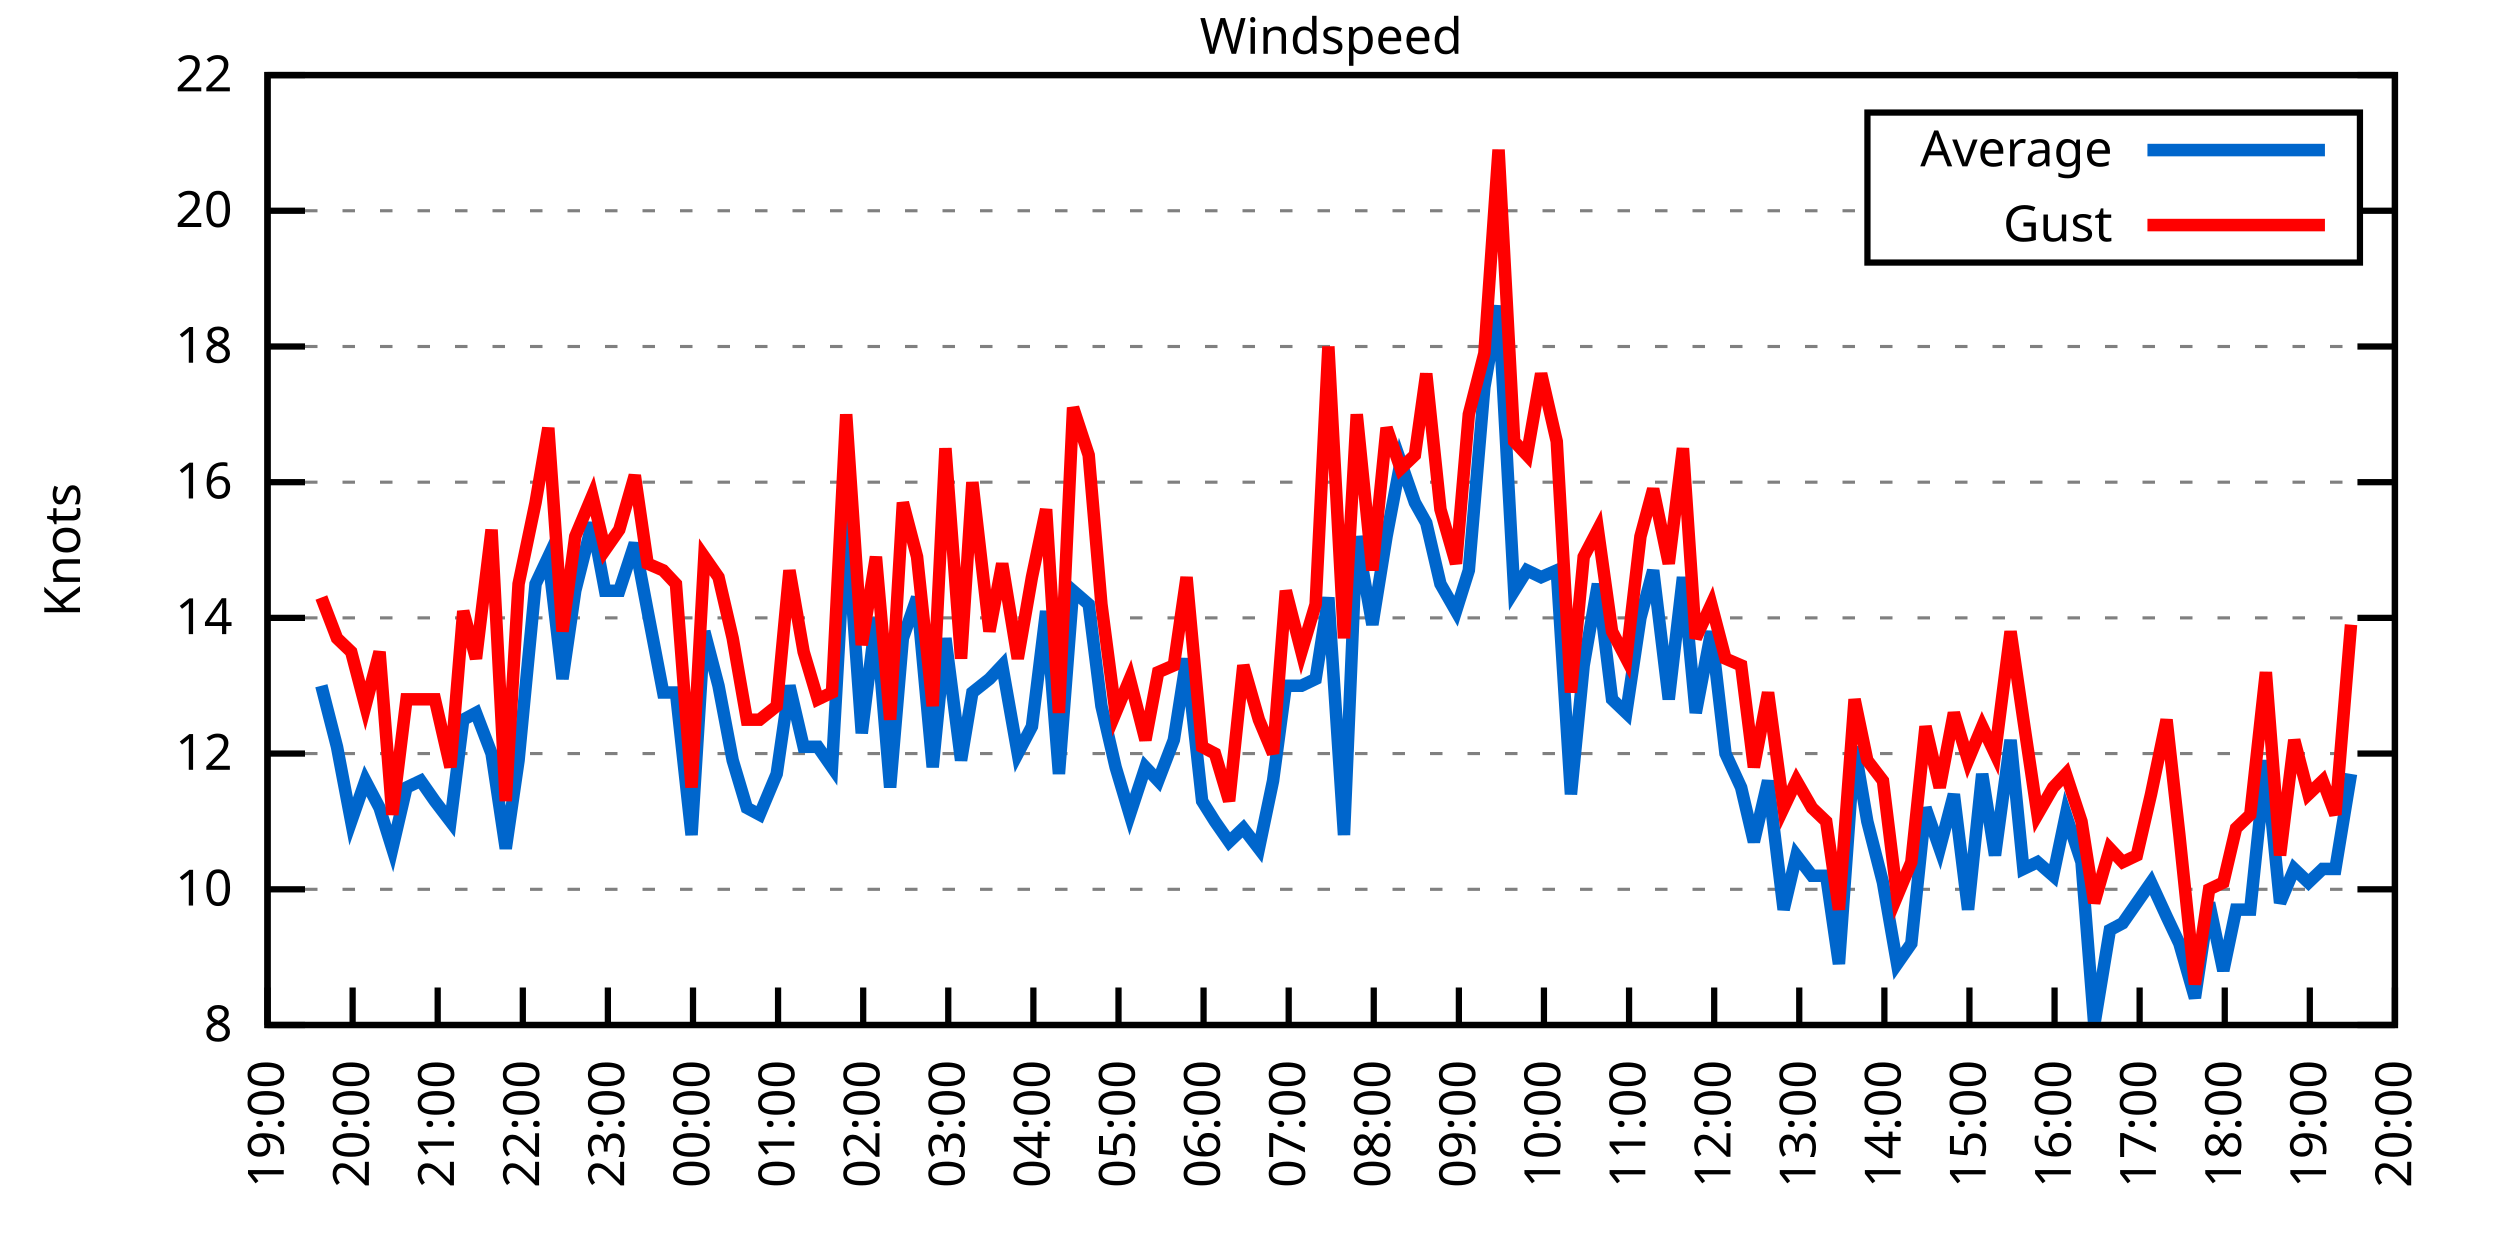
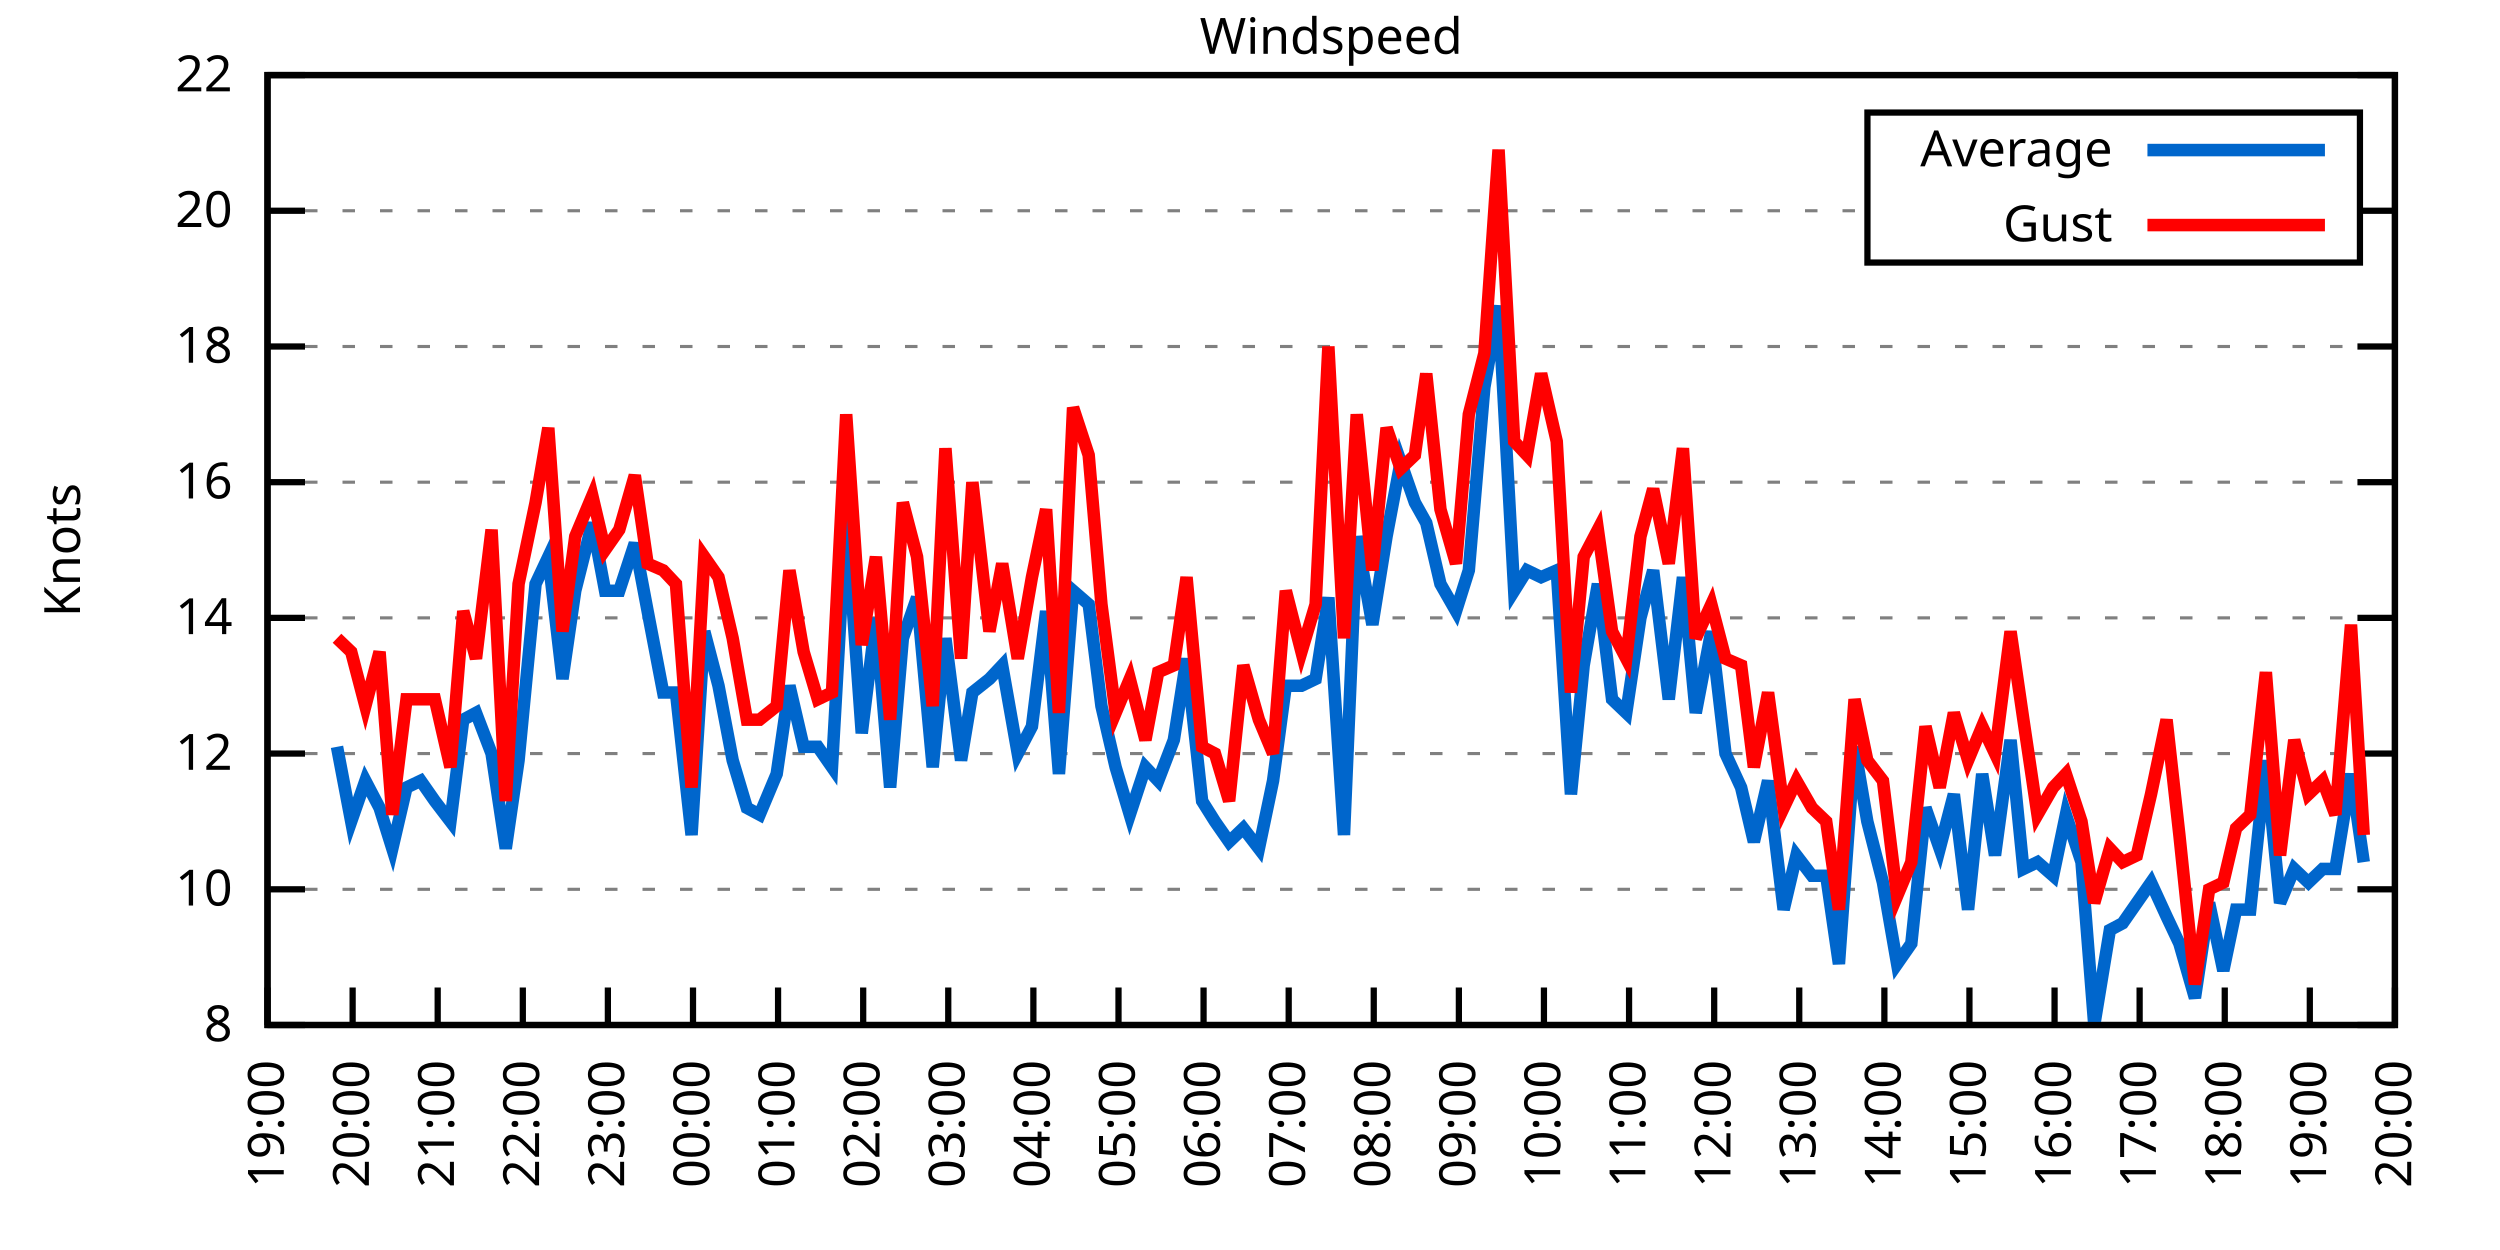
<svg xmlns="http://www.w3.org/2000/svg" xmlns:xlink="http://www.w3.org/1999/xlink" width="400" height="200" viewBox="0 0 400 200">
  <g id="gnuplot_canvas">
    <rect x="0" y="0" width="400" height="200" fill="none" />
    <defs>
      <circle id="gpDot" r="0.5" stroke-width="0.5" stroke="currentColor" />
      <path id="gpPt0" stroke-width="0.333" stroke="currentColor" d="M-1,0 h2 M0,-1 v2" />
      <path id="gpPt1" stroke-width="0.333" stroke="currentColor" d="M-1,-1 L1,1 M1,-1 L-1,1" />
      <path id="gpPt2" stroke-width="0.333" stroke="currentColor" d="M-1,0 L1,0 M0,-1 L0,1 M-1,-1 L1,1 M-1,1 L1,-1" />
      <rect id="gpPt3" stroke-width="0.333" stroke="currentColor" x="-1" y="-1" width="2" height="2" />
      <rect id="gpPt4" stroke-width="0.333" stroke="currentColor" fill="currentColor" x="-1" y="-1" width="2" height="2" />
      <circle id="gpPt5" stroke-width="0.333" stroke="currentColor" cx="0" cy="0" r="1" />
      <use xlink:href="#gpPt5" id="gpPt6" fill="currentColor" stroke="none" />
      <path id="gpPt7" stroke-width="0.333" stroke="currentColor" d="M0,-1.33 L-1.33,0.67 L1.33,0.67 z" />
      <use xlink:href="#gpPt7" id="gpPt8" fill="currentColor" stroke="none" />
      <use xlink:href="#gpPt7" id="gpPt9" stroke="currentColor" transform="rotate(180)" />
      <use xlink:href="#gpPt9" id="gpPt10" fill="currentColor" stroke="none" />
      <use xlink:href="#gpPt3" id="gpPt11" stroke="currentColor" transform="rotate(45)" />
      <use xlink:href="#gpPt11" id="gpPt12" fill="currentColor" stroke="none" />
      <path id="gpPt13" stroke-width="0.333" stroke="currentColor" d="M0,1.330 L1.265,0.411 L0.782,-1.067 L-0.782,-1.076 L-1.265,0.411 z" />
      <use xlink:href="#gpPt13" id="gpPt14" fill="currentColor" stroke="none" />
      <filter id="textbox" filterUnits="objectBoundingBox" x="0" y="0" height="1" width="1">
        <feFlood flood-color="white" flood-opacity="1" result="bgnd" />
        <feComposite in="SourceGraphic" in2="bgnd" operator="atop" />
      </filter>
      <filter id="greybox" filterUnits="objectBoundingBox" x="0" y="0" height="1" width="1">
        <feFlood flood-color="lightgrey" flood-opacity="1" result="grey" />
        <feComposite in="SourceGraphic" in2="grey" operator="atop" />
      </filter>
    </defs>
    <g fill="none" color="white" stroke="currentColor" stroke-width="1.00" stroke-linecap="butt" stroke-linejoin="miter">
</g>
    <g fill="none" color="black" stroke="currentColor" stroke-width="1.00" stroke-linecap="butt" stroke-linejoin="miter">
      <g stroke="none" shape-rendering="crispEdges">
        <polygon fill="rgb(255, 255, 255)" points="42.80,164.00 383.18,164.00 383.18,12.02 42.80,12.02 " />
      </g>
    </g>
    <g fill="none" color="black" stroke="currentColor" stroke-width="1.00" stroke-linecap="butt" stroke-linejoin="miter">
</g>
    <g fill="none" color="black" stroke="black" stroke-width="0.50" stroke-linecap="butt" stroke-linejoin="miter">
</g>
    <g fill="none" color="gray" stroke="currentColor" stroke-width="0.50" stroke-linecap="butt" stroke-linejoin="miter">
      <path stroke="gray" stroke-dasharray="2,4" class="gridline" d="M42.80,164.00 L383.19,164.00  " />
    </g>
    <g fill="none" color="gray" stroke="gray" stroke-width="1.00" stroke-linecap="butt" stroke-linejoin="miter">
</g>
    <g fill="none" color="black" stroke="currentColor" stroke-width="1.00" stroke-linecap="butt" stroke-linejoin="miter">
      <path stroke="black" d="M42.80,164.00 L48.80,164.00 M383.19,164.00 L377.19,164.00  " />
      <g transform="translate(37.20,166.60)" stroke="none" fill="black" font-family="Sans" font-size="8.00" text-anchor="end">
        <text>
          <tspan font-family="Sans"> 8</tspan>
        </text>
      </g>
    </g>
    <g fill="none" color="black" stroke="currentColor" stroke-width="1.00" stroke-linecap="butt" stroke-linejoin="miter">
</g>
    <g fill="none" color="black" stroke="black" stroke-width="0.50" stroke-linecap="butt" stroke-linejoin="miter">
</g>
    <g fill="none" color="gray" stroke="currentColor" stroke-width="0.50" stroke-linecap="butt" stroke-linejoin="miter">
      <path stroke="gray" stroke-dasharray="2,4" class="gridline" d="M42.80,142.29 L383.19,142.29  " />
    </g>
    <g fill="none" color="gray" stroke="gray" stroke-width="1.00" stroke-linecap="butt" stroke-linejoin="miter">
</g>
    <g fill="none" color="black" stroke="currentColor" stroke-width="1.00" stroke-linecap="butt" stroke-linejoin="miter">
      <path stroke="black" d="M42.80,142.29 L48.80,142.29 M383.19,142.29 L377.19,142.29  " />
      <g transform="translate(37.20,144.89)" stroke="none" fill="black" font-family="Sans" font-size="8.00" text-anchor="end">
        <text>
          <tspan font-family="Sans"> 10</tspan>
        </text>
      </g>
    </g>
    <g fill="none" color="black" stroke="currentColor" stroke-width="1.00" stroke-linecap="butt" stroke-linejoin="miter">
</g>
    <g fill="none" color="black" stroke="black" stroke-width="0.50" stroke-linecap="butt" stroke-linejoin="miter">
</g>
    <g fill="none" color="gray" stroke="currentColor" stroke-width="0.50" stroke-linecap="butt" stroke-linejoin="miter">
      <path stroke="gray" stroke-dasharray="2,4" class="gridline" d="M42.80,120.57 L383.19,120.57  " />
    </g>
    <g fill="none" color="gray" stroke="gray" stroke-width="1.00" stroke-linecap="butt" stroke-linejoin="miter">
</g>
    <g fill="none" color="black" stroke="currentColor" stroke-width="1.00" stroke-linecap="butt" stroke-linejoin="miter">
      <path stroke="black" d="M42.80,120.57 L48.80,120.57 M383.19,120.57 L377.19,120.57  " />
      <g transform="translate(37.20,123.17)" stroke="none" fill="black" font-family="Sans" font-size="8.00" text-anchor="end">
        <text>
          <tspan font-family="Sans"> 12</tspan>
        </text>
      </g>
    </g>
    <g fill="none" color="black" stroke="currentColor" stroke-width="1.00" stroke-linecap="butt" stroke-linejoin="miter">
</g>
    <g fill="none" color="black" stroke="black" stroke-width="0.50" stroke-linecap="butt" stroke-linejoin="miter">
</g>
    <g fill="none" color="gray" stroke="currentColor" stroke-width="0.50" stroke-linecap="butt" stroke-linejoin="miter">
      <path stroke="gray" stroke-dasharray="2,4" class="gridline" d="M42.80,98.86 L383.19,98.86  " />
    </g>
    <g fill="none" color="gray" stroke="gray" stroke-width="1.00" stroke-linecap="butt" stroke-linejoin="miter">
</g>
    <g fill="none" color="black" stroke="currentColor" stroke-width="1.00" stroke-linecap="butt" stroke-linejoin="miter">
      <path stroke="black" d="M42.80,98.86 L48.80,98.86 M383.19,98.86 L377.19,98.86  " />
      <g transform="translate(37.20,101.46)" stroke="none" fill="black" font-family="Sans" font-size="8.00" text-anchor="end">
        <text>
          <tspan font-family="Sans"> 14</tspan>
        </text>
      </g>
    </g>
    <g fill="none" color="black" stroke="currentColor" stroke-width="1.00" stroke-linecap="butt" stroke-linejoin="miter">
</g>
    <g fill="none" color="black" stroke="black" stroke-width="0.50" stroke-linecap="butt" stroke-linejoin="miter">
</g>
    <g fill="none" color="gray" stroke="currentColor" stroke-width="0.50" stroke-linecap="butt" stroke-linejoin="miter">
      <path stroke="gray" stroke-dasharray="2,4" class="gridline" d="M42.80,77.15 L383.19,77.15  " />
    </g>
    <g fill="none" color="gray" stroke="gray" stroke-width="1.00" stroke-linecap="butt" stroke-linejoin="miter">
</g>
    <g fill="none" color="black" stroke="currentColor" stroke-width="1.00" stroke-linecap="butt" stroke-linejoin="miter">
      <path stroke="black" d="M42.80,77.15 L48.80,77.15 M383.19,77.15 L377.19,77.15  " />
      <g transform="translate(37.20,79.75)" stroke="none" fill="black" font-family="Sans" font-size="8.00" text-anchor="end">
        <text>
          <tspan font-family="Sans"> 16</tspan>
        </text>
      </g>
    </g>
    <g fill="none" color="black" stroke="currentColor" stroke-width="1.00" stroke-linecap="butt" stroke-linejoin="miter">
</g>
    <g fill="none" color="black" stroke="black" stroke-width="0.50" stroke-linecap="butt" stroke-linejoin="miter">
</g>
    <g fill="none" color="gray" stroke="currentColor" stroke-width="0.50" stroke-linecap="butt" stroke-linejoin="miter">
      <path stroke="gray" stroke-dasharray="2,4" class="gridline" d="M42.80,55.44 L383.19,55.44  " />
    </g>
    <g fill="none" color="gray" stroke="gray" stroke-width="1.00" stroke-linecap="butt" stroke-linejoin="miter">
</g>
    <g fill="none" color="black" stroke="currentColor" stroke-width="1.00" stroke-linecap="butt" stroke-linejoin="miter">
      <path stroke="black" d="M42.80,55.44 L48.80,55.44 M383.19,55.44 L377.19,55.44  " />
      <g transform="translate(37.20,58.04)" stroke="none" fill="black" font-family="Sans" font-size="8.00" text-anchor="end">
        <text>
          <tspan font-family="Sans"> 18</tspan>
        </text>
      </g>
    </g>
    <g fill="none" color="black" stroke="currentColor" stroke-width="1.00" stroke-linecap="butt" stroke-linejoin="miter">
</g>
    <g fill="none" color="black" stroke="black" stroke-width="0.50" stroke-linecap="butt" stroke-linejoin="miter">
</g>
    <g fill="none" color="gray" stroke="currentColor" stroke-width="0.50" stroke-linecap="butt" stroke-linejoin="miter">
      <path stroke="gray" stroke-dasharray="2,4" class="gridline" d="M42.80,33.72 L298.79,33.72 M377.59,33.72 L383.19,33.72  " />
    </g>
    <g fill="none" color="gray" stroke="gray" stroke-width="1.00" stroke-linecap="butt" stroke-linejoin="miter">
</g>
    <g fill="none" color="black" stroke="currentColor" stroke-width="1.00" stroke-linecap="butt" stroke-linejoin="miter">
      <path stroke="black" d="M42.80,33.72 L48.80,33.72 M383.19,33.72 L377.19,33.72  " />
      <g transform="translate(37.20,36.32)" stroke="none" fill="black" font-family="Sans" font-size="8.00" text-anchor="end">
        <text>
          <tspan font-family="Sans"> 20</tspan>
        </text>
      </g>
    </g>
    <g fill="none" color="black" stroke="currentColor" stroke-width="1.00" stroke-linecap="butt" stroke-linejoin="miter">
</g>
    <g fill="none" color="black" stroke="black" stroke-width="0.50" stroke-linecap="butt" stroke-linejoin="miter">
</g>
    <g fill="none" color="gray" stroke="currentColor" stroke-width="0.50" stroke-linecap="butt" stroke-linejoin="miter">
      <path stroke="gray" stroke-dasharray="2,4" class="gridline" d="M42.80,12.01 L383.19,12.01  " />
    </g>
    <g fill="none" color="gray" stroke="gray" stroke-width="1.00" stroke-linecap="butt" stroke-linejoin="miter">
</g>
    <g fill="none" color="black" stroke="currentColor" stroke-width="1.00" stroke-linecap="butt" stroke-linejoin="miter">
      <path stroke="black" d="M42.80,12.01 L48.80,12.01 M383.19,12.01 L377.19,12.01  " />
      <g transform="translate(37.20,14.61)" stroke="none" fill="black" font-family="Sans" font-size="8.00" text-anchor="end">
        <text>
          <tspan font-family="Sans"> 22</tspan>
        </text>
      </g>
    </g>
    <g fill="none" color="black" stroke="currentColor" stroke-width="1.00" stroke-linecap="butt" stroke-linejoin="miter">
      <path stroke="black" d="M42.80,164.00 L42.80,158.00  " />
      <g transform="translate(45.40,169.60) rotate(270.00)" stroke="none" fill="black" font-family="Sans" font-size="8.00" text-anchor="end">
        <text>
          <tspan font-family="Sans">19:00</tspan>
        </text>
      </g>
    </g>
    <g fill="none" color="black" stroke="currentColor" stroke-width="1.00" stroke-linecap="butt" stroke-linejoin="miter">
      <path stroke="black" d="M56.42,164.00 L56.42,158.00  " />
      <g transform="translate(59.02,169.60) rotate(270.00)" stroke="none" fill="black" font-family="Sans" font-size="8.00" text-anchor="end">
        <text>
          <tspan font-family="Sans">20:00</tspan>
        </text>
      </g>
    </g>
    <g fill="none" color="black" stroke="currentColor" stroke-width="1.00" stroke-linecap="butt" stroke-linejoin="miter">
      <path stroke="black" d="M70.03,164.00 L70.03,158.00  " />
      <g transform="translate(72.63,169.60) rotate(270.00)" stroke="none" fill="black" font-family="Sans" font-size="8.00" text-anchor="end">
        <text>
          <tspan font-family="Sans">21:00</tspan>
        </text>
      </g>
    </g>
    <g fill="none" color="black" stroke="currentColor" stroke-width="1.00" stroke-linecap="butt" stroke-linejoin="miter">
      <path stroke="black" d="M83.65,164.00 L83.65,158.00  " />
      <g transform="translate(86.25,169.60) rotate(270.00)" stroke="none" fill="black" font-family="Sans" font-size="8.00" text-anchor="end">
        <text>
          <tspan font-family="Sans">22:00</tspan>
        </text>
      </g>
    </g>
    <g fill="none" color="black" stroke="currentColor" stroke-width="1.00" stroke-linecap="butt" stroke-linejoin="miter">
      <path stroke="black" d="M97.26,164.00 L97.26,158.00  " />
      <g transform="translate(99.86,169.60) rotate(270.00)" stroke="none" fill="black" font-family="Sans" font-size="8.00" text-anchor="end">
        <text>
          <tspan font-family="Sans">23:00</tspan>
        </text>
      </g>
    </g>
    <g fill="none" color="black" stroke="currentColor" stroke-width="1.00" stroke-linecap="butt" stroke-linejoin="miter">
      <path stroke="black" d="M110.88,164.00 L110.88,158.00  " />
      <g transform="translate(113.48,169.60) rotate(270.00)" stroke="none" fill="black" font-family="Sans" font-size="8.00" text-anchor="end">
        <text>
          <tspan font-family="Sans">00:00</tspan>
        </text>
      </g>
    </g>
    <g fill="none" color="black" stroke="currentColor" stroke-width="1.00" stroke-linecap="butt" stroke-linejoin="miter">
      <path stroke="black" d="M124.49,164.00 L124.49,158.00  " />
      <g transform="translate(127.09,169.60) rotate(270.00)" stroke="none" fill="black" font-family="Sans" font-size="8.00" text-anchor="end">
        <text>
          <tspan font-family="Sans">01:00</tspan>
        </text>
      </g>
    </g>
    <g fill="none" color="black" stroke="currentColor" stroke-width="1.00" stroke-linecap="butt" stroke-linejoin="miter">
      <path stroke="black" d="M138.11,164.00 L138.11,158.00  " />
      <g transform="translate(140.71,169.60) rotate(270.00)" stroke="none" fill="black" font-family="Sans" font-size="8.00" text-anchor="end">
        <text>
          <tspan font-family="Sans">02:00</tspan>
        </text>
      </g>
    </g>
    <g fill="none" color="black" stroke="currentColor" stroke-width="1.00" stroke-linecap="butt" stroke-linejoin="miter">
      <path stroke="black" d="M151.72,164.00 L151.72,158.00  " />
      <g transform="translate(154.32,169.60) rotate(270.00)" stroke="none" fill="black" font-family="Sans" font-size="8.00" text-anchor="end">
        <text>
          <tspan font-family="Sans">03:00</tspan>
        </text>
      </g>
    </g>
    <g fill="none" color="black" stroke="currentColor" stroke-width="1.00" stroke-linecap="butt" stroke-linejoin="miter">
      <path stroke="black" d="M165.34,164.00 L165.34,158.00  " />
      <g transform="translate(167.94,169.60) rotate(270.00)" stroke="none" fill="black" font-family="Sans" font-size="8.00" text-anchor="end">
        <text>
          <tspan font-family="Sans">04:00</tspan>
        </text>
      </g>
    </g>
    <g fill="none" color="black" stroke="currentColor" stroke-width="1.00" stroke-linecap="butt" stroke-linejoin="miter">
      <path stroke="black" d="M178.96,164.00 L178.96,158.00  " />
      <g transform="translate(181.56,169.60) rotate(270.00)" stroke="none" fill="black" font-family="Sans" font-size="8.00" text-anchor="end">
        <text>
          <tspan font-family="Sans">05:00</tspan>
        </text>
      </g>
    </g>
    <g fill="none" color="black" stroke="currentColor" stroke-width="1.00" stroke-linecap="butt" stroke-linejoin="miter">
      <path stroke="black" d="M192.57,164.00 L192.57,158.00  " />
      <g transform="translate(195.17,169.60) rotate(270.00)" stroke="none" fill="black" font-family="Sans" font-size="8.00" text-anchor="end">
        <text>
          <tspan font-family="Sans">06:00</tspan>
        </text>
      </g>
    </g>
    <g fill="none" color="black" stroke="currentColor" stroke-width="1.00" stroke-linecap="butt" stroke-linejoin="miter">
      <path stroke="black" d="M206.19,164.00 L206.19,158.00  " />
      <g transform="translate(208.79,169.60) rotate(270.00)" stroke="none" fill="black" font-family="Sans" font-size="8.00" text-anchor="end">
        <text>
          <tspan font-family="Sans">07:00</tspan>
        </text>
      </g>
    </g>
    <g fill="none" color="black" stroke="currentColor" stroke-width="1.00" stroke-linecap="butt" stroke-linejoin="miter">
      <path stroke="black" d="M219.80,164.00 L219.80,158.00  " />
      <g transform="translate(222.40,169.60) rotate(270.00)" stroke="none" fill="black" font-family="Sans" font-size="8.00" text-anchor="end">
        <text>
          <tspan font-family="Sans">08:00</tspan>
        </text>
      </g>
    </g>
    <g fill="none" color="black" stroke="currentColor" stroke-width="1.00" stroke-linecap="butt" stroke-linejoin="miter">
      <path stroke="black" d="M233.42,164.00 L233.42,158.00  " />
      <g transform="translate(236.02,169.60) rotate(270.00)" stroke="none" fill="black" font-family="Sans" font-size="8.00" text-anchor="end">
        <text>
          <tspan font-family="Sans">09:00</tspan>
        </text>
      </g>
    </g>
    <g fill="none" color="black" stroke="currentColor" stroke-width="1.00" stroke-linecap="butt" stroke-linejoin="miter">
      <path stroke="black" d="M247.03,164.00 L247.03,158.00  " />
      <g transform="translate(249.63,169.60) rotate(270.00)" stroke="none" fill="black" font-family="Sans" font-size="8.00" text-anchor="end">
        <text>
          <tspan font-family="Sans">10:00</tspan>
        </text>
      </g>
    </g>
    <g fill="none" color="black" stroke="currentColor" stroke-width="1.00" stroke-linecap="butt" stroke-linejoin="miter">
      <path stroke="black" d="M260.65,164.00 L260.65,158.00  " />
      <g transform="translate(263.25,169.60) rotate(270.00)" stroke="none" fill="black" font-family="Sans" font-size="8.00" text-anchor="end">
        <text>
          <tspan font-family="Sans">11:00</tspan>
        </text>
      </g>
    </g>
    <g fill="none" color="black" stroke="currentColor" stroke-width="1.00" stroke-linecap="butt" stroke-linejoin="miter">
      <path stroke="black" d="M274.27,164.00 L274.27,158.00  " />
      <g transform="translate(276.87,169.60) rotate(270.00)" stroke="none" fill="black" font-family="Sans" font-size="8.00" text-anchor="end">
        <text>
          <tspan font-family="Sans">12:00</tspan>
        </text>
      </g>
    </g>
    <g fill="none" color="black" stroke="currentColor" stroke-width="1.00" stroke-linecap="butt" stroke-linejoin="miter">
      <path stroke="black" d="M287.88,164.00 L287.88,158.00  " />
      <g transform="translate(290.48,169.60) rotate(270.00)" stroke="none" fill="black" font-family="Sans" font-size="8.00" text-anchor="end">
        <text>
          <tspan font-family="Sans">13:00</tspan>
        </text>
      </g>
    </g>
    <g fill="none" color="black" stroke="currentColor" stroke-width="1.00" stroke-linecap="butt" stroke-linejoin="miter">
      <path stroke="black" d="M301.50,164.00 L301.50,158.00  " />
      <g transform="translate(304.10,169.60) rotate(270.00)" stroke="none" fill="black" font-family="Sans" font-size="8.00" text-anchor="end">
        <text>
          <tspan font-family="Sans">14:00</tspan>
        </text>
      </g>
    </g>
    <g fill="none" color="black" stroke="currentColor" stroke-width="1.00" stroke-linecap="butt" stroke-linejoin="miter">
      <path stroke="black" d="M315.11,164.00 L315.11,158.00  " />
      <g transform="translate(317.71,169.60) rotate(270.00)" stroke="none" fill="black" font-family="Sans" font-size="8.00" text-anchor="end">
        <text>
          <tspan font-family="Sans">15:00</tspan>
        </text>
      </g>
    </g>
    <g fill="none" color="black" stroke="currentColor" stroke-width="1.00" stroke-linecap="butt" stroke-linejoin="miter">
      <path stroke="black" d="M328.73,164.00 L328.73,158.00  " />
      <g transform="translate(331.33,169.60) rotate(270.00)" stroke="none" fill="black" font-family="Sans" font-size="8.00" text-anchor="end">
        <text>
          <tspan font-family="Sans">16:00</tspan>
        </text>
      </g>
    </g>
    <g fill="none" color="black" stroke="currentColor" stroke-width="1.00" stroke-linecap="butt" stroke-linejoin="miter">
      <path stroke="black" d="M342.34,164.00 L342.34,158.00  " />
      <g transform="translate(344.94,169.60) rotate(270.00)" stroke="none" fill="black" font-family="Sans" font-size="8.00" text-anchor="end">
        <text>
          <tspan font-family="Sans">17:00</tspan>
        </text>
      </g>
    </g>
    <g fill="none" color="black" stroke="currentColor" stroke-width="1.00" stroke-linecap="butt" stroke-linejoin="miter">
      <path stroke="black" d="M355.96,164.00 L355.96,158.00  " />
      <g transform="translate(358.56,169.60) rotate(270.00)" stroke="none" fill="black" font-family="Sans" font-size="8.00" text-anchor="end">
        <text>
          <tspan font-family="Sans">18:00</tspan>
        </text>
      </g>
    </g>
    <g fill="none" color="black" stroke="currentColor" stroke-width="1.00" stroke-linecap="butt" stroke-linejoin="miter">
      <path stroke="black" d="M369.57,164.00 L369.57,158.00  " />
      <g transform="translate(372.17,169.60) rotate(270.00)" stroke="none" fill="black" font-family="Sans" font-size="8.00" text-anchor="end">
        <text>
          <tspan font-family="Sans">19:00</tspan>
        </text>
      </g>
    </g>
    <g fill="none" color="black" stroke="currentColor" stroke-width="1.00" stroke-linecap="butt" stroke-linejoin="miter">
      <path stroke="black" d="M383.19,164.00 L383.19,158.00  " />
      <g transform="translate(385.79,169.60) rotate(270.00)" stroke="none" fill="black" font-family="Sans" font-size="8.00" text-anchor="end">
        <text>
          <tspan font-family="Sans">20:00</tspan>
        </text>
      </g>
    </g>
    <g fill="none" color="black" stroke="currentColor" stroke-width="1.00" stroke-linecap="butt" stroke-linejoin="miter">
</g>
    <g fill="none" color="black" stroke="currentColor" stroke-width="1.00" stroke-linecap="butt" stroke-linejoin="miter">
      <path stroke="black" d="M42.80,12.01 L42.80,164.00 L383.19,164.00 L383.19,12.01 L42.80,12.01 Z  " />
    </g>
    <g fill="none" color="black" stroke="currentColor" stroke-width="1.00" stroke-linecap="butt" stroke-linejoin="miter">
</g>
    <g fill="none" color="black" stroke="currentColor" stroke-width="1.00" stroke-linecap="butt" stroke-linejoin="miter">
      <path stroke="black" d="M298.79,42.01 L298.79,18.01 L377.59,18.01 L377.59,42.01 L298.79,42.01 Z  " />
    </g>
    <g id="Windspeed_plot_1">
      <g fill="none" color="white" stroke="black" stroke-width="2.00" stroke-linecap="butt" stroke-linejoin="miter">
</g>
      <g fill="none" color="black" stroke="currentColor" stroke-width="2.00" stroke-linecap="butt" stroke-linejoin="miter">
        <g transform="translate(337.99,26.61)" stroke="none" fill="black" font-family="Sans" font-size="8.00" text-anchor="end">
          <text>
            <tspan font-family="Sans">Average</tspan>
          </text>
        </g>
      </g>
      <g fill="none" color="black" stroke="currentColor" stroke-width="2.00" stroke-linecap="butt" stroke-linejoin="miter">
-         <path stroke="rgb(  0, 102, 204)" d="M343.59,24.01 L371.99,24.01 M51.42,109.72 L53.92,119.49 L56.19,131.43 L58.46,124.92 L60.73,129.26 L62.77,135.77   L65.04,126.00 L67.31,124.92 L69.58,128.17 L72.07,131.43 L74.12,115.15 L76.16,114.06 L78.65,120.57 L80.92,135.77   L82.97,121.66 L85.69,93.43 L87.73,89.09 L90.00,108.63 L92.04,94.52 L94.77,83.66 L96.81,94.52 L99.08,94.52   L101.57,86.92 L103.62,97.78 L106.11,110.80 L108.15,110.80 L110.65,133.60 L112.69,101.03 L114.96,109.72 L117.23,121.66   L119.50,129.26 L121.54,130.35 L124.27,123.83 L126.31,109.72 L128.58,119.49 L130.85,119.49 L133.12,122.75 L135.39,82.58   L137.88,117.32 L140.15,98.86 L142.42,126.00 L144.46,102.12 L146.73,95.60 L149.23,122.75 L151.27,102.12 L153.77,121.66   L155.58,110.80 L158.31,108.63 L160.35,106.46 L162.84,120.57 L165.11,116.23 L167.38,97.78 L169.43,123.83 L171.69,94.52   L174.19,96.69 L176.23,112.97 L178.50,122.75 L180.77,130.35 L183.27,122.75 L185.31,124.92 L187.81,118.40 L189.85,105.38   L192.34,128.17 L194.39,131.43 L196.66,134.69 L198.93,132.52 L201.42,135.77 L203.69,124.92 L205.73,109.72 L208.23,109.72   L210.50,108.63 L212.54,95.60 L215.04,133.60 L217.08,85.83 L219.58,99.95 L221.85,85.83 L224.11,73.89 L226.38,80.41   L228.20,83.66 L230.47,93.43 L232.96,97.78 L235.01,91.26 L237.50,61.95 L239.77,48.92 L242.27,94.52 L244.31,91.26   L246.58,92.35 L249.08,91.26 L251.35,127.09 L253.39,106.46 L255.66,93.43 L257.93,111.89 L260.20,114.06 L262.47,98.86   L264.51,91.26 L267.00,111.89 L269.27,92.35 L271.32,114.06 L273.81,101.03 L276.08,120.57 L278.58,126.00 L280.62,134.69   L282.89,124.92 L285.38,145.54 L287.43,136.86 L289.92,140.12 L292.19,140.12 L294.23,154.23 L296.73,119.49 L298.77,131.43   L301.27,141.20 L303.54,154.23 L305.81,150.97 L308.08,129.26 L310.35,135.77 L312.62,127.09 L314.89,145.54 L317.15,123.83   L319.20,136.86 L321.69,118.40 L323.74,139.03 L326.00,137.94 L328.50,140.12 L330.54,130.35 L333.04,137.94 L335.08,164.00   L337.58,148.80 L339.62,147.72 L341.89,144.46 L344.16,141.20 L346.65,146.63 L348.70,150.97 L351.19,159.66 L353.46,144.46   L355.73,155.31 L357.77,145.54 L360.04,145.54 L362.54,121.66 L364.81,144.46 L367.08,139.03 L369.35,141.20 L371.62,139.03   L373.66,139.03 L376.16,123.83  " />
+         <path stroke="rgb(  0, 102, 204)" d="M343.59,24.01 L371.99,24.01 M53.92,119.49 L56.19,131.43 L58.46,124.92 L60.73,129.26 L62.77,135.77 L65.04,126.00   L67.31,124.92 L69.58,128.17 L72.07,131.43 L74.12,115.15 L76.16,114.06 L78.65,120.57 L80.92,135.77 L82.97,121.66   L85.69,93.43 L87.73,89.09 L90.00,108.63 L92.04,94.52 L94.77,83.66 L96.81,94.52 L99.08,94.52 L101.57,86.92   L103.62,97.78 L106.11,110.80 L108.15,110.80 L110.65,133.60 L112.69,101.03 L114.96,109.72 L117.23,121.66 L119.50,129.26   L121.54,130.35 L124.27,123.83 L126.31,109.72 L128.58,119.49 L130.85,119.49 L133.12,122.75 L135.39,82.58 L137.88,117.32   L140.15,98.86 L142.42,126.00 L144.46,102.12 L146.73,95.60 L149.23,122.75 L151.27,102.12 L153.77,121.66 L155.58,110.80   L158.31,108.63 L160.35,106.46 L162.84,120.57 L165.11,116.23 L167.38,97.78 L169.43,123.83 L171.69,94.52 L174.19,96.69   L176.23,112.97 L178.50,122.75 L180.77,130.35 L183.27,122.75 L185.31,124.92 L187.81,118.40 L189.85,105.38 L192.34,128.17   L194.39,131.43 L196.66,134.69 L198.93,132.52 L201.42,135.77 L203.69,124.92 L205.73,109.72 L208.23,109.72 L210.50,108.63   L212.54,95.60 L215.04,133.60 L217.08,85.83 L219.58,99.95 L221.85,85.83 L224.11,73.89 L226.38,80.41 L228.20,83.66   L230.47,93.43 L232.96,97.78 L235.01,91.26 L237.50,61.95 L239.77,48.92 L242.27,94.52 L244.31,91.26 L246.58,92.35   L249.08,91.26 L251.35,127.09 L253.39,106.46 L255.66,93.43 L257.93,111.89 L260.20,114.06 L262.47,98.86 L264.51,91.26   L267.00,111.89 L269.27,92.35 L271.32,114.06 L273.81,101.03 L276.08,120.57 L278.58,126.00 L280.62,134.69 L282.89,124.92   L285.38,145.54 L287.43,136.86 L289.92,140.12 L292.19,140.12 L294.23,154.23 L296.73,119.49 L298.77,131.43 L301.27,141.20   L303.54,154.23 L305.81,150.97 L308.08,129.26 L310.35,135.77 L312.62,127.09 L314.89,145.54 L317.15,123.83 L319.20,136.86   L321.69,118.40 L323.74,139.03 L326.00,137.94 L328.50,140.12 L330.54,130.35 L333.04,137.94 L335.08,164.00 L337.58,148.80   L339.62,147.72 L341.89,144.46 L344.16,141.20 L346.65,146.63 L348.70,150.97 L351.19,159.66 L353.46,144.46 L355.73,155.31   L357.77,145.54 L360.04,145.54 L362.54,121.66 L364.81,144.46 L367.08,139.03 L369.35,141.20 L371.62,139.03 L373.66,139.03   L376.16,123.83 L378.20,137.94  " />
      </g>
    </g>
    <g id="Windspeed_plot_2">
      <g fill="none" color="black" stroke="currentColor" stroke-width="2.00" stroke-linecap="butt" stroke-linejoin="miter">
        <g transform="translate(337.99,38.61)" stroke="none" fill="black" font-family="Sans" font-size="8.00" text-anchor="end">
          <text>
            <tspan font-family="Sans">Gust</tspan>
          </text>
        </g>
      </g>
      <g fill="none" color="black" stroke="currentColor" stroke-width="2.00" stroke-linecap="butt" stroke-linejoin="miter">
-         <path stroke="rgb(255,   0,   0)" d="M343.59,36.01 L371.99,36.01 M51.42,95.60 L53.92,102.12 L56.19,104.29 L58.46,112.97 L60.73,104.29 L62.77,130.35   L65.04,111.89 L67.31,111.89 L69.58,111.89 L72.07,122.75 L74.12,97.78 L76.16,105.38 L78.65,84.75 L80.92,128.17   L82.97,93.43 L85.69,80.41 L87.73,68.46 L90.00,101.03 L92.04,85.83 L94.77,79.32 L96.81,88.00 L99.08,84.75   L101.57,76.06 L103.62,90.18 L106.11,91.26 L108.15,93.43 L110.65,126.00 L112.69,89.09 L114.96,92.35 L117.23,102.12   L119.50,115.15 L121.54,115.15 L124.27,112.97 L126.31,91.26 L128.58,104.29 L130.85,111.89 L133.12,110.80 L135.39,66.29   L137.88,103.20 L140.15,89.09 L142.42,115.15 L144.46,80.41 L146.73,89.09 L149.23,112.97 L151.27,71.72 L153.77,105.38   L155.58,77.15 L158.31,101.03 L160.35,90.18 L162.84,105.38 L165.11,92.35 L167.38,81.49 L169.43,114.06 L171.69,65.21   L174.19,72.81 L176.23,96.69 L178.50,114.06 L180.77,108.63 L183.27,118.40 L185.31,107.55 L187.81,106.46 L189.85,92.35   L192.34,119.49 L194.39,120.57 L196.66,128.17 L198.93,106.46 L201.42,115.15 L203.69,120.57 L205.73,94.52 L208.23,104.29   L210.50,96.69 L212.54,55.44 L215.04,102.12 L217.08,66.29 L219.58,91.26 L221.85,68.46 L224.11,74.98 L226.38,72.81   L228.20,59.78 L230.47,81.49 L232.96,90.18 L235.01,66.29 L237.50,56.52 L239.77,23.95 L242.27,70.63 L244.31,72.81   L246.58,59.78 L249.08,70.63 L251.35,110.80 L253.39,89.09 L255.66,84.75 L257.93,101.03 L260.20,105.38 L262.47,85.83   L264.51,78.23 L267.00,90.18 L269.27,71.72 L271.32,102.12 L273.81,96.69 L276.08,105.38 L278.58,106.46 L280.62,122.75   L282.89,110.80 L285.38,129.26 L287.43,124.92 L289.92,129.26 L292.19,131.43 L294.23,145.54 L296.73,111.89 L298.77,121.66   L301.27,124.92 L303.54,143.37 L305.81,137.94 L308.08,116.23 L310.35,126.00 L312.62,114.06 L314.89,121.66 L317.15,116.23   L319.20,120.57 L321.69,101.03 L323.74,115.15 L326.00,130.35 L328.50,126.00 L330.54,123.83 L333.04,131.43 L335.08,144.46   L337.58,135.77 L339.62,137.94 L341.89,136.86 L344.16,127.09 L346.65,115.15 L348.70,133.60 L351.19,157.49 L353.46,142.29   L355.73,141.20 L357.77,132.52 L360.04,130.35 L362.54,107.55 L364.81,136.86 L367.08,118.40 L369.35,127.09 L371.62,124.92   L373.66,130.35 L376.16,99.95  " />
+         <path stroke="rgb(255,   0,   0)" d="M343.59,36.01 L371.99,36.01 M53.92,102.12 L56.19,104.29 L58.46,112.97 L60.73,104.29 L62.77,130.35 L65.04,111.89   L67.31,111.89 L69.58,111.89 L72.07,122.75 L74.12,97.78 L76.16,105.38 L78.65,84.75 L80.92,128.17 L82.97,93.43   L85.69,80.41 L87.73,68.46 L90.00,101.03 L92.04,85.83 L94.77,79.32 L96.81,88.00 L99.08,84.75 L101.57,76.06   L103.62,90.18 L106.11,91.26 L108.15,93.43 L110.65,126.00 L112.69,89.09 L114.96,92.35 L117.23,102.12 L119.50,115.15   L121.54,115.15 L124.27,112.97 L126.31,91.26 L128.58,104.29 L130.85,111.89 L133.12,110.80 L135.39,66.29 L137.88,103.20   L140.15,89.09 L142.42,115.15 L144.46,80.41 L146.73,89.09 L149.23,112.97 L151.27,71.72 L153.77,105.38 L155.58,77.15   L158.31,101.03 L160.35,90.18 L162.84,105.38 L165.11,92.35 L167.38,81.49 L169.43,114.06 L171.69,65.21 L174.19,72.81   L176.23,96.69 L178.50,114.06 L180.77,108.63 L183.27,118.40 L185.31,107.55 L187.81,106.46 L189.85,92.35 L192.34,119.49   L194.39,120.57 L196.66,128.17 L198.93,106.46 L201.42,115.15 L203.69,120.57 L205.73,94.52 L208.23,104.29 L210.50,96.69   L212.54,55.44 L215.04,102.12 L217.08,66.29 L219.58,91.26 L221.85,68.46 L224.11,74.98 L226.38,72.81 L228.20,59.78   L230.47,81.49 L232.96,90.18 L235.01,66.29 L237.50,56.52 L239.77,23.95 L242.27,70.63 L244.31,72.81 L246.58,59.78   L249.08,70.63 L251.35,110.80 L253.39,89.09 L255.66,84.75 L257.93,101.03 L260.20,105.38 L262.47,85.83 L264.51,78.23   L267.00,90.18 L269.27,71.72 L271.32,102.12 L273.81,96.69 L276.08,105.38 L278.58,106.46 L280.62,122.75 L282.89,110.80   L285.38,129.26 L287.43,124.92 L289.92,129.26 L292.19,131.43 L294.23,145.54 L296.73,111.89 L298.77,121.66 L301.27,124.92   L303.54,143.37 L305.81,137.94 L308.08,116.23 L310.35,126.00 L312.62,114.06 L314.89,121.66 L317.15,116.23 L319.20,120.57   L321.69,101.03 L323.74,115.15 L326.00,130.35 L328.50,126.00 L330.54,123.83 L333.04,131.43 L335.08,144.46 L337.58,135.77   L339.62,137.94 L341.89,136.86 L344.16,127.09 L346.65,115.15 L348.70,133.60 L351.19,157.49 L353.46,142.29 L355.73,141.20   L357.77,132.52 L360.04,130.35 L362.54,107.55 L364.81,136.86 L367.08,118.40 L369.35,127.09 L371.62,124.92 L373.66,130.35   L376.16,99.95 L378.20,133.60  " />
      </g>
    </g>
    <g fill="none" color="black" stroke="currentColor" stroke-width="2.00" stroke-linecap="butt" stroke-linejoin="miter">
</g>
    <g fill="none" color="black" stroke="black" stroke-width="1.00" stroke-linecap="butt" stroke-linejoin="miter">
</g>
    <g fill="none" color="black" stroke="currentColor" stroke-width="1.00" stroke-linecap="butt" stroke-linejoin="miter">
      <path stroke="black" d="M42.80,12.01 L42.80,164.00 L383.19,164.00 L383.19,12.01 L42.80,12.01 Z  " />
      <g transform="translate(12.80,88.01) rotate(270.00)" stroke="none" fill="black" font-family="Sans" font-size="8.00" text-anchor="middle">
        <text>
          <tspan font-family="Sans">Knots</tspan>
        </text>
      </g>
    </g>
    <g fill="none" color="black" stroke="currentColor" stroke-width="1.00" stroke-linecap="butt" stroke-linejoin="miter">
</g>
    <g fill="none" color="black" stroke="currentColor" stroke-width="1.00" stroke-linecap="butt" stroke-linejoin="miter">
      <g transform="translate(212.99,8.61)" stroke="none" fill="black" font-family="Sans" font-size="8.00" text-anchor="middle">
        <text>
          <tspan font-family="Sans">Windspeed</tspan>
        </text>
      </g>
    </g>
    <g fill="none" color="black" stroke="currentColor" stroke-width="1.00" stroke-linecap="butt" stroke-linejoin="miter">
</g>
  </g>
</svg>
